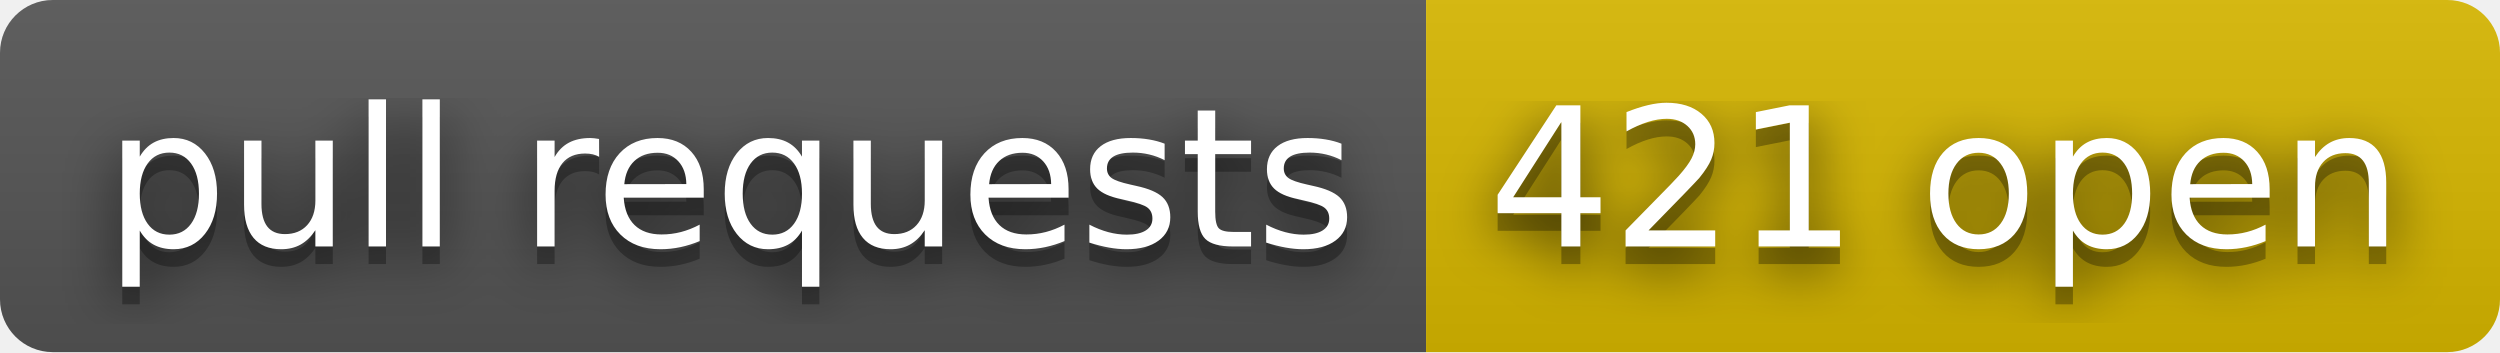
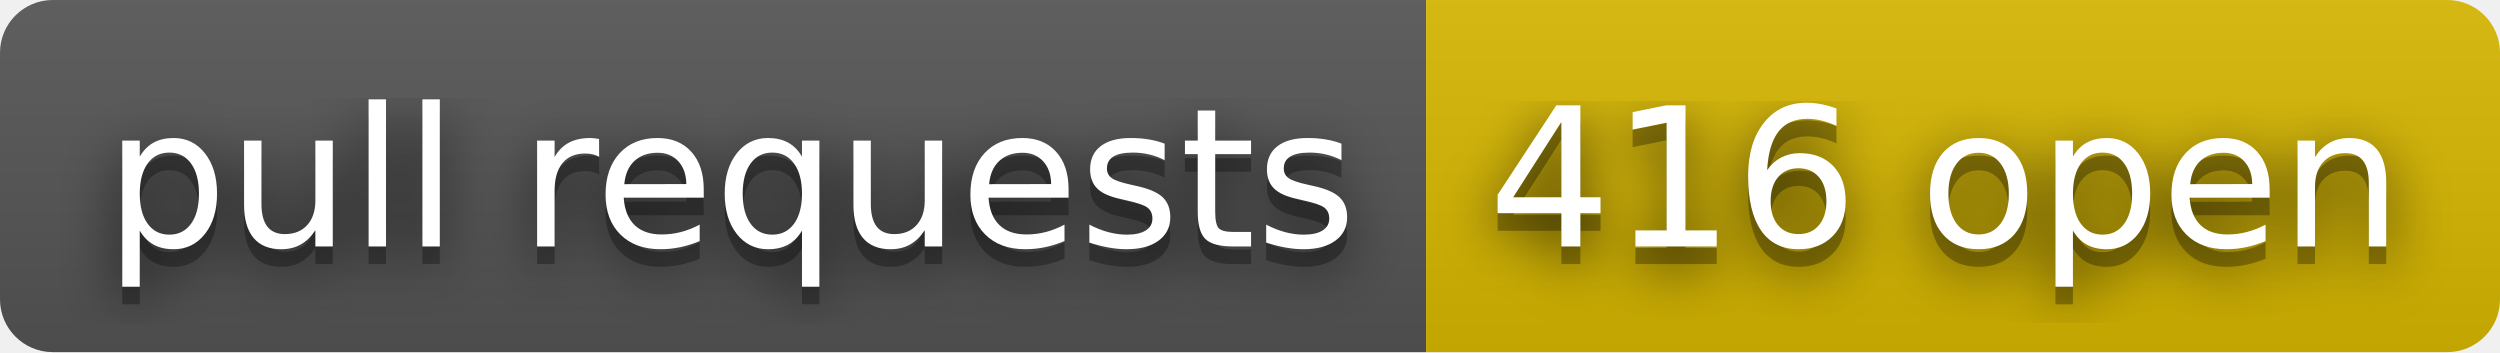
- <svg xmlns="http://www.w3.org/2000/svg" width="142" height="20" role="img" aria-label="pull requests: 421 open">
+ <svg xmlns="http://www.w3.org/2000/svg" width="142" height="20" role="img" aria-label="pull requests: 416 open">
  <filter id="blur">
    <feGaussianBlur stdDeviation="16" />
  </filter>
  <linearGradient id="s" x2="0" y2="100%">
    <stop offset="0" stop-color="#bbb" stop-opacity=".1" />
    <stop offset="1" stop-opacity=".1" />
  </linearGradient>
  <clipPath id="r">
    <rect width="142" height="20" rx="3" />
  </clipPath>
  <g clip-path="url(#r)">
    <rect width="81" height="20" fill="#555" />
    <rect x="81" width="61" height="20" fill="#d8b800" />
    <rect width="142" height="20" fill="url(#s)" />
  </g>
  <g fill="#fff" text-anchor="middle" font-family="Verdana,Geneva,DejaVu Sans,sans-serif" text-rendering="geometricPrecision" font-size="110">
    <g transform="scale(.1)">
      <g aria-hidden="true" fill="#010101">
        <text x="415" y="150" fill-opacity=".8" filter="url(#blur)" textLength="710">pull requests</text>
        <text x="415" y="150" fill-opacity=".3" textLength="710">pull requests</text>
      </g>
      <text x="415" y="140" textLength="710">pull requests</text>
    </g>
    <g transform="scale(.1)">
      <g aria-hidden="true" fill="#010101">
-         <text x="1105" y="150" fill-opacity=".8" filter="url(#blur)" textLength="510">421 open</text>
-         <text x="1105" y="150" fill-opacity=".3" textLength="510">421 open</text>
+         <text x="1105" y="150" fill-opacity=".8" filter="url(#blur)" textLength="510">416 open</text>
+         <text x="1105" y="150" fill-opacity=".3" textLength="510">416 open</text>
      </g>
-       <text x="1105" y="140" textLength="510">421 open</text>
+       <text x="1105" y="140" textLength="510">416 open</text>
    </g>
  </g>
</svg>
